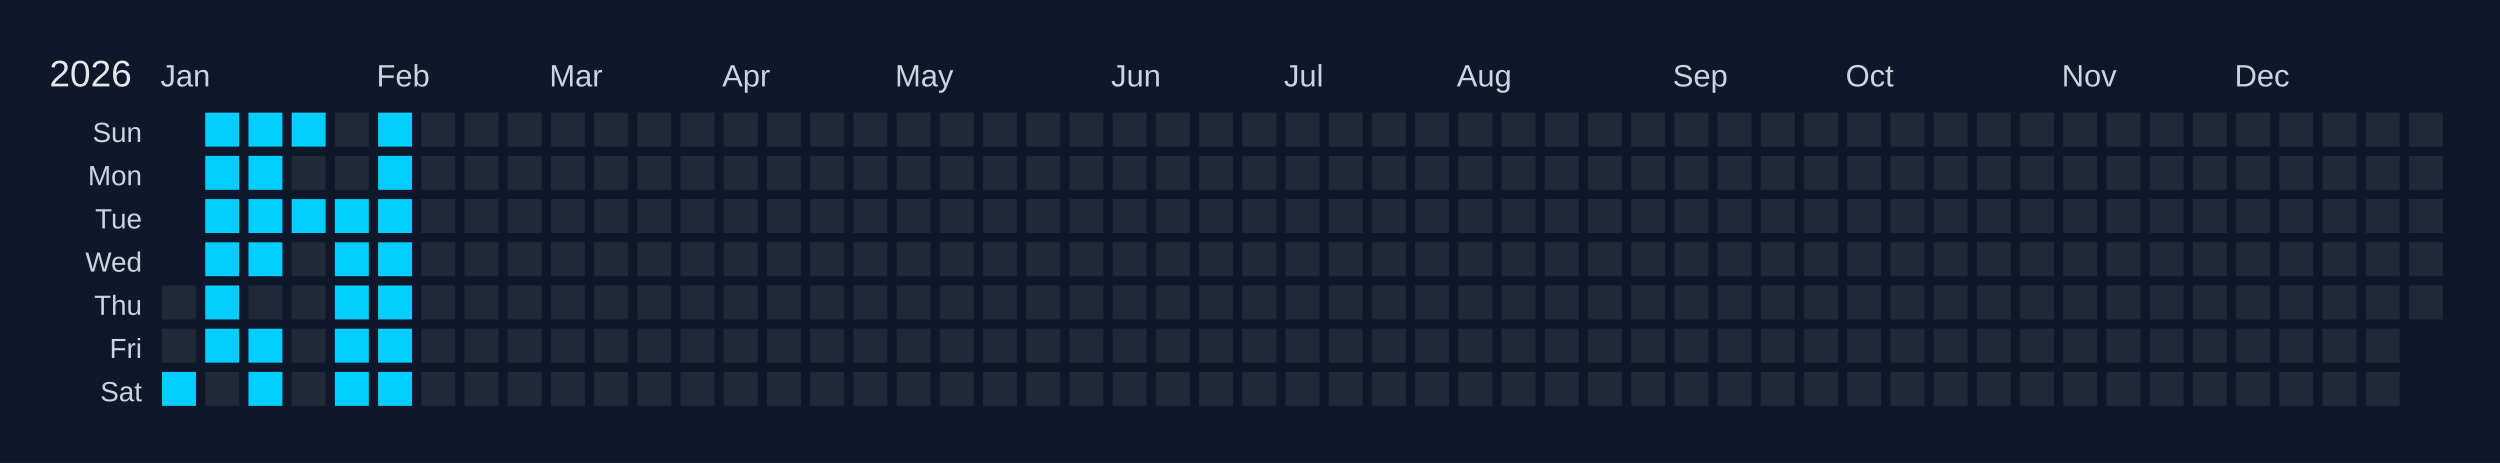
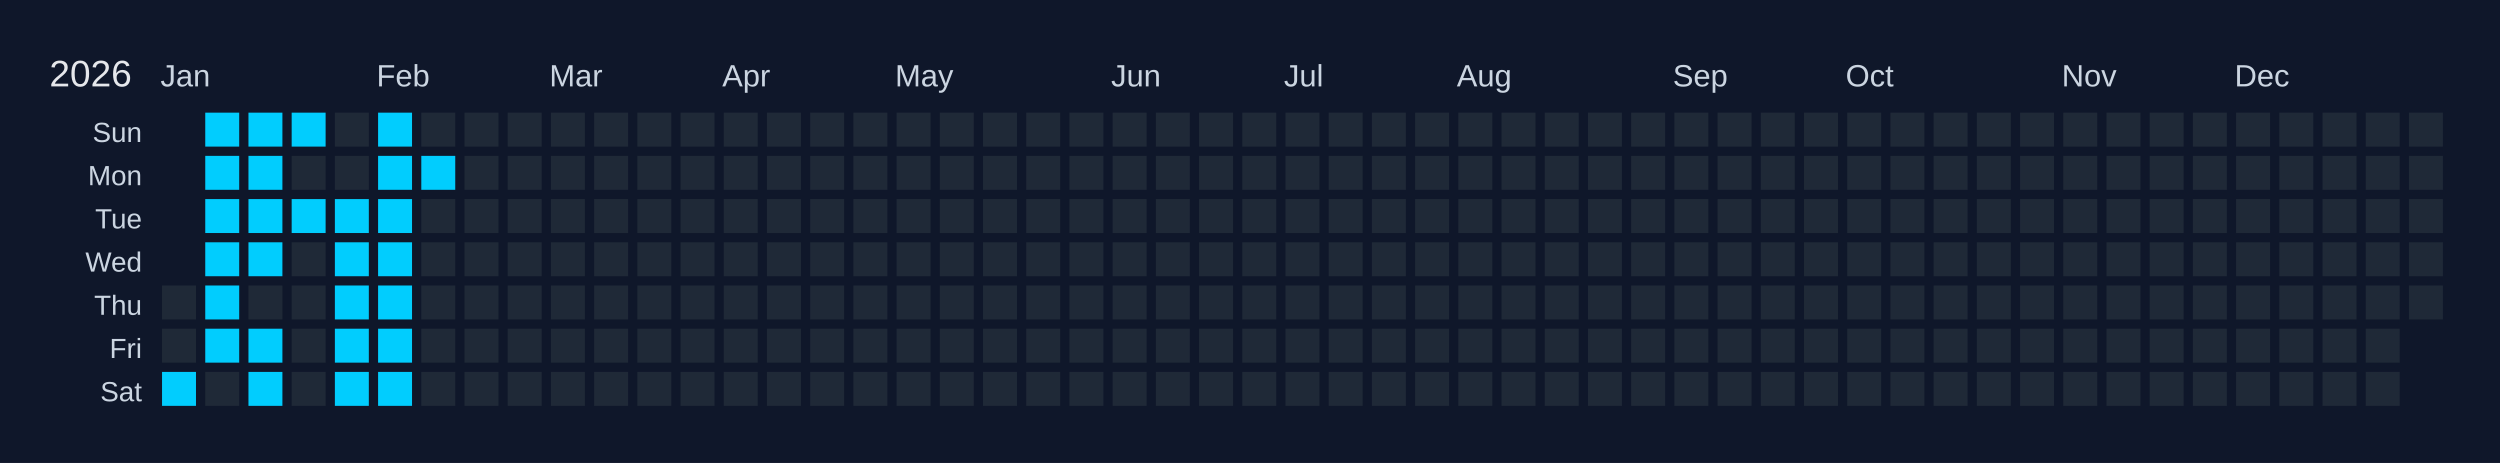
<svg xmlns="http://www.w3.org/2000/svg" width="810" height="150" viewBox="0 0 810 150">
  <rect width="810" height="150" fill="#0f172a" />
  <text x="16" y="28" font-size="12" fill="#e5e7eb" font-family="Arial, sans-serif">2026</text>
  <text x="52" y="28" font-size="10" fill="#cbd5e1" font-family="Arial, sans-serif">Jan</text>
  <text x="122" y="28" font-size="10" fill="#cbd5e1" font-family="Arial, sans-serif">Feb</text>
  <text x="178" y="28" font-size="10" fill="#cbd5e1" font-family="Arial, sans-serif">Mar</text>
  <text x="234" y="28" font-size="10" fill="#cbd5e1" font-family="Arial, sans-serif">Apr</text>
  <text x="290" y="28" font-size="10" fill="#cbd5e1" font-family="Arial, sans-serif">May</text>
  <text x="360" y="28" font-size="10" fill="#cbd5e1" font-family="Arial, sans-serif">Jun</text>
  <text x="416" y="28" font-size="10" fill="#cbd5e1" font-family="Arial, sans-serif">Jul</text>
  <text x="472" y="28" font-size="10" fill="#cbd5e1" font-family="Arial, sans-serif">Aug</text>
  <text x="542" y="28" font-size="10" fill="#cbd5e1" font-family="Arial, sans-serif">Sep</text>
  <text x="598" y="28" font-size="10" fill="#cbd5e1" font-family="Arial, sans-serif">Oct</text>
  <text x="668" y="28" font-size="10" fill="#cbd5e1" font-family="Arial, sans-serif">Nov</text>
  <text x="724" y="28" font-size="10" fill="#cbd5e1" font-family="Arial, sans-serif">Dec</text>
  <text x="46" y="46" font-size="9" fill="#cbd5e1" font-family="Arial, sans-serif" text-anchor="end">Sun</text>
  <text x="46" y="60" font-size="9" fill="#cbd5e1" font-family="Arial, sans-serif" text-anchor="end">Mon</text>
  <text x="46" y="74" font-size="9" fill="#cbd5e1" font-family="Arial, sans-serif" text-anchor="end">Tue</text>
  <text x="46" y="88" font-size="9" fill="#cbd5e1" font-family="Arial, sans-serif" text-anchor="end">Wed</text>
  <text x="46" y="102" font-size="9" fill="#cbd5e1" font-family="Arial, sans-serif" text-anchor="end">Thu</text>
  <text x="46" y="116" font-size="9" fill="#cbd5e1" font-family="Arial, sans-serif" text-anchor="end">Fri</text>
  <text x="46" y="130" font-size="9" fill="#cbd5e1" font-family="Arial, sans-serif" text-anchor="end">Sat</text>
  <g transform="translate(52,36)">
    <rect x="0" y="0" width="12" height="12" fill="#0f172a" stroke="#0f172a" stroke-width="1" />
    <rect x="0" y="14" width="12" height="12" fill="#0f172a" stroke="#0f172a" stroke-width="1" />
    <rect x="0" y="28" width="12" height="12" fill="#0f172a" stroke="#0f172a" stroke-width="1" />
    <rect x="0" y="42" width="12" height="12" fill="#0f172a" stroke="#0f172a" stroke-width="1" />
    <rect x="0" y="56" width="12" height="12" fill="#1f2937" stroke="#0f172a" stroke-width="1" data-date="2026-01-01" />
    <rect x="0" y="70" width="12" height="12" fill="#1f2937" stroke="#0f172a" stroke-width="1" data-date="2026-01-02" />
    <rect x="0" y="84" width="12" height="12" fill="#01cdfe" stroke="#0f172a" stroke-width="1" data-date="2026-01-03" />
    <rect x="14" y="0" width="12" height="12" fill="#01cdfe" stroke="#0f172a" stroke-width="1" data-date="2026-01-04" />
    <rect x="14" y="14" width="12" height="12" fill="#01cdfe" stroke="#0f172a" stroke-width="1" data-date="2026-01-05" />
    <rect x="14" y="28" width="12" height="12" fill="#01cdfe" stroke="#0f172a" stroke-width="1" data-date="2026-01-06" />
    <rect x="14" y="42" width="12" height="12" fill="#01cdfe" stroke="#0f172a" stroke-width="1" data-date="2026-01-07" />
    <rect x="14" y="56" width="12" height="12" fill="#01cdfe" stroke="#0f172a" stroke-width="1" data-date="2026-01-08" />
    <rect x="14" y="70" width="12" height="12" fill="#01cdfe" stroke="#0f172a" stroke-width="1" data-date="2026-01-09" />
    <rect x="14" y="84" width="12" height="12" fill="#1f2937" stroke="#0f172a" stroke-width="1" data-date="2026-01-10" />
    <rect x="28" y="0" width="12" height="12" fill="#01cdfe" stroke="#0f172a" stroke-width="1" data-date="2026-01-11" />
    <rect x="28" y="14" width="12" height="12" fill="#01cdfe" stroke="#0f172a" stroke-width="1" data-date="2026-01-12" />
    <rect x="28" y="28" width="12" height="12" fill="#01cdfe" stroke="#0f172a" stroke-width="1" data-date="2026-01-13" />
    <rect x="28" y="42" width="12" height="12" fill="#01cdfe" stroke="#0f172a" stroke-width="1" data-date="2026-01-14" />
    <rect x="28" y="56" width="12" height="12" fill="#1f2937" stroke="#0f172a" stroke-width="1" data-date="2026-01-15" />
    <rect x="28" y="70" width="12" height="12" fill="#01cdfe" stroke="#0f172a" stroke-width="1" data-date="2026-01-16" />
    <rect x="28" y="84" width="12" height="12" fill="#01cdfe" stroke="#0f172a" stroke-width="1" data-date="2026-01-17" />
    <rect x="42" y="0" width="12" height="12" fill="#01cdfe" stroke="#0f172a" stroke-width="1" data-date="2026-01-18" />
    <rect x="42" y="14" width="12" height="12" fill="#1f2937" stroke="#0f172a" stroke-width="1" data-date="2026-01-19" />
    <rect x="42" y="28" width="12" height="12" fill="#01cdfe" stroke="#0f172a" stroke-width="1" data-date="2026-01-20" />
    <rect x="42" y="42" width="12" height="12" fill="#1f2937" stroke="#0f172a" stroke-width="1" data-date="2026-01-21" />
    <rect x="42" y="56" width="12" height="12" fill="#1f2937" stroke="#0f172a" stroke-width="1" data-date="2026-01-22" />
    <rect x="42" y="70" width="12" height="12" fill="#1f2937" stroke="#0f172a" stroke-width="1" data-date="2026-01-23" />
    <rect x="42" y="84" width="12" height="12" fill="#1f2937" stroke="#0f172a" stroke-width="1" data-date="2026-01-24" />
    <rect x="56" y="0" width="12" height="12" fill="#1f2937" stroke="#0f172a" stroke-width="1" data-date="2026-01-25" />
    <rect x="56" y="14" width="12" height="12" fill="#1f2937" stroke="#0f172a" stroke-width="1" data-date="2026-01-26" />
    <rect x="56" y="28" width="12" height="12" fill="#01cdfe" stroke="#0f172a" stroke-width="1" data-date="2026-01-27" />
    <rect x="56" y="42" width="12" height="12" fill="#01cdfe" stroke="#0f172a" stroke-width="1" data-date="2026-01-28" />
    <rect x="56" y="56" width="12" height="12" fill="#01cdfe" stroke="#0f172a" stroke-width="1" data-date="2026-01-29" />
    <rect x="56" y="70" width="12" height="12" fill="#01cdfe" stroke="#0f172a" stroke-width="1" data-date="2026-01-30" />
    <rect x="56" y="84" width="12" height="12" fill="#01cdfe" stroke="#0f172a" stroke-width="1" data-date="2026-01-31" />
    <rect x="70" y="0" width="12" height="12" fill="#01cdfe" stroke="#0f172a" stroke-width="1" data-date="2026-02-01" />
    <rect x="70" y="14" width="12" height="12" fill="#01cdfe" stroke="#0f172a" stroke-width="1" data-date="2026-02-02" />
    <rect x="70" y="28" width="12" height="12" fill="#01cdfe" stroke="#0f172a" stroke-width="1" data-date="2026-02-03" />
    <rect x="70" y="42" width="12" height="12" fill="#01cdfe" stroke="#0f172a" stroke-width="1" data-date="2026-02-04" />
    <rect x="70" y="56" width="12" height="12" fill="#01cdfe" stroke="#0f172a" stroke-width="1" data-date="2026-02-05" />
    <rect x="70" y="70" width="12" height="12" fill="#01cdfe" stroke="#0f172a" stroke-width="1" data-date="2026-02-06" />
    <rect x="70" y="84" width="12" height="12" fill="#01cdfe" stroke="#0f172a" stroke-width="1" data-date="2026-02-07" />
    <rect x="84" y="0" width="12" height="12" fill="#1f2937" stroke="#0f172a" stroke-width="1" data-date="2026-02-08" />
-     <rect x="84" y="14" width="12" height="12" fill="#1f2937" stroke="#0f172a" stroke-width="1" data-date="2026-02-09" />
+     <rect x="84" y="14" width="12" height="12" fill="#01cdfe" stroke="#0f172a" stroke-width="1" data-date="2026-02-09" />
    <rect x="84" y="28" width="12" height="12" fill="#1f2937" stroke="#0f172a" stroke-width="1" data-date="2026-02-10" />
    <rect x="84" y="42" width="12" height="12" fill="#1f2937" stroke="#0f172a" stroke-width="1" data-date="2026-02-11" />
    <rect x="84" y="56" width="12" height="12" fill="#1f2937" stroke="#0f172a" stroke-width="1" data-date="2026-02-12" />
    <rect x="84" y="70" width="12" height="12" fill="#1f2937" stroke="#0f172a" stroke-width="1" data-date="2026-02-13" />
    <rect x="84" y="84" width="12" height="12" fill="#1f2937" stroke="#0f172a" stroke-width="1" data-date="2026-02-14" />
    <rect x="98" y="0" width="12" height="12" fill="#1f2937" stroke="#0f172a" stroke-width="1" data-date="2026-02-15" />
    <rect x="98" y="14" width="12" height="12" fill="#1f2937" stroke="#0f172a" stroke-width="1" data-date="2026-02-16" />
    <rect x="98" y="28" width="12" height="12" fill="#1f2937" stroke="#0f172a" stroke-width="1" data-date="2026-02-17" />
    <rect x="98" y="42" width="12" height="12" fill="#1f2937" stroke="#0f172a" stroke-width="1" data-date="2026-02-18" />
    <rect x="98" y="56" width="12" height="12" fill="#1f2937" stroke="#0f172a" stroke-width="1" data-date="2026-02-19" />
    <rect x="98" y="70" width="12" height="12" fill="#1f2937" stroke="#0f172a" stroke-width="1" data-date="2026-02-20" />
    <rect x="98" y="84" width="12" height="12" fill="#1f2937" stroke="#0f172a" stroke-width="1" data-date="2026-02-21" />
    <rect x="112" y="0" width="12" height="12" fill="#1f2937" stroke="#0f172a" stroke-width="1" data-date="2026-02-22" />
    <rect x="112" y="14" width="12" height="12" fill="#1f2937" stroke="#0f172a" stroke-width="1" data-date="2026-02-23" />
    <rect x="112" y="28" width="12" height="12" fill="#1f2937" stroke="#0f172a" stroke-width="1" data-date="2026-02-24" />
    <rect x="112" y="42" width="12" height="12" fill="#1f2937" stroke="#0f172a" stroke-width="1" data-date="2026-02-25" />
    <rect x="112" y="56" width="12" height="12" fill="#1f2937" stroke="#0f172a" stroke-width="1" data-date="2026-02-26" />
    <rect x="112" y="70" width="12" height="12" fill="#1f2937" stroke="#0f172a" stroke-width="1" data-date="2026-02-27" />
    <rect x="112" y="84" width="12" height="12" fill="#1f2937" stroke="#0f172a" stroke-width="1" data-date="2026-02-28" />
    <rect x="126" y="0" width="12" height="12" fill="#1f2937" stroke="#0f172a" stroke-width="1" data-date="2026-03-01" />
    <rect x="126" y="14" width="12" height="12" fill="#1f2937" stroke="#0f172a" stroke-width="1" data-date="2026-03-02" />
    <rect x="126" y="28" width="12" height="12" fill="#1f2937" stroke="#0f172a" stroke-width="1" data-date="2026-03-03" />
    <rect x="126" y="42" width="12" height="12" fill="#1f2937" stroke="#0f172a" stroke-width="1" data-date="2026-03-04" />
    <rect x="126" y="56" width="12" height="12" fill="#1f2937" stroke="#0f172a" stroke-width="1" data-date="2026-03-05" />
    <rect x="126" y="70" width="12" height="12" fill="#1f2937" stroke="#0f172a" stroke-width="1" data-date="2026-03-06" />
    <rect x="126" y="84" width="12" height="12" fill="#1f2937" stroke="#0f172a" stroke-width="1" data-date="2026-03-07" />
    <rect x="140" y="0" width="12" height="12" fill="#1f2937" stroke="#0f172a" stroke-width="1" data-date="2026-03-08" />
    <rect x="140" y="14" width="12" height="12" fill="#1f2937" stroke="#0f172a" stroke-width="1" data-date="2026-03-09" />
    <rect x="140" y="28" width="12" height="12" fill="#1f2937" stroke="#0f172a" stroke-width="1" data-date="2026-03-10" />
    <rect x="140" y="42" width="12" height="12" fill="#1f2937" stroke="#0f172a" stroke-width="1" data-date="2026-03-11" />
    <rect x="140" y="56" width="12" height="12" fill="#1f2937" stroke="#0f172a" stroke-width="1" data-date="2026-03-12" />
    <rect x="140" y="70" width="12" height="12" fill="#1f2937" stroke="#0f172a" stroke-width="1" data-date="2026-03-13" />
    <rect x="140" y="84" width="12" height="12" fill="#1f2937" stroke="#0f172a" stroke-width="1" data-date="2026-03-14" />
    <rect x="154" y="0" width="12" height="12" fill="#1f2937" stroke="#0f172a" stroke-width="1" data-date="2026-03-15" />
    <rect x="154" y="14" width="12" height="12" fill="#1f2937" stroke="#0f172a" stroke-width="1" data-date="2026-03-16" />
    <rect x="154" y="28" width="12" height="12" fill="#1f2937" stroke="#0f172a" stroke-width="1" data-date="2026-03-17" />
    <rect x="154" y="42" width="12" height="12" fill="#1f2937" stroke="#0f172a" stroke-width="1" data-date="2026-03-18" />
    <rect x="154" y="56" width="12" height="12" fill="#1f2937" stroke="#0f172a" stroke-width="1" data-date="2026-03-19" />
    <rect x="154" y="70" width="12" height="12" fill="#1f2937" stroke="#0f172a" stroke-width="1" data-date="2026-03-20" />
    <rect x="154" y="84" width="12" height="12" fill="#1f2937" stroke="#0f172a" stroke-width="1" data-date="2026-03-21" />
    <rect x="168" y="0" width="12" height="12" fill="#1f2937" stroke="#0f172a" stroke-width="1" data-date="2026-03-22" />
    <rect x="168" y="14" width="12" height="12" fill="#1f2937" stroke="#0f172a" stroke-width="1" data-date="2026-03-23" />
    <rect x="168" y="28" width="12" height="12" fill="#1f2937" stroke="#0f172a" stroke-width="1" data-date="2026-03-24" />
    <rect x="168" y="42" width="12" height="12" fill="#1f2937" stroke="#0f172a" stroke-width="1" data-date="2026-03-25" />
    <rect x="168" y="56" width="12" height="12" fill="#1f2937" stroke="#0f172a" stroke-width="1" data-date="2026-03-26" />
    <rect x="168" y="70" width="12" height="12" fill="#1f2937" stroke="#0f172a" stroke-width="1" data-date="2026-03-27" />
    <rect x="168" y="84" width="12" height="12" fill="#1f2937" stroke="#0f172a" stroke-width="1" data-date="2026-03-28" />
    <rect x="182" y="0" width="12" height="12" fill="#1f2937" stroke="#0f172a" stroke-width="1" data-date="2026-03-29" />
    <rect x="182" y="14" width="12" height="12" fill="#1f2937" stroke="#0f172a" stroke-width="1" data-date="2026-03-30" />
    <rect x="182" y="28" width="12" height="12" fill="#1f2937" stroke="#0f172a" stroke-width="1" data-date="2026-03-31" />
    <rect x="182" y="42" width="12" height="12" fill="#1f2937" stroke="#0f172a" stroke-width="1" data-date="2026-04-01" />
    <rect x="182" y="56" width="12" height="12" fill="#1f2937" stroke="#0f172a" stroke-width="1" data-date="2026-04-02" />
    <rect x="182" y="70" width="12" height="12" fill="#1f2937" stroke="#0f172a" stroke-width="1" data-date="2026-04-03" />
    <rect x="182" y="84" width="12" height="12" fill="#1f2937" stroke="#0f172a" stroke-width="1" data-date="2026-04-04" />
    <rect x="196" y="0" width="12" height="12" fill="#1f2937" stroke="#0f172a" stroke-width="1" data-date="2026-04-05" />
    <rect x="196" y="14" width="12" height="12" fill="#1f2937" stroke="#0f172a" stroke-width="1" data-date="2026-04-06" />
    <rect x="196" y="28" width="12" height="12" fill="#1f2937" stroke="#0f172a" stroke-width="1" data-date="2026-04-07" />
    <rect x="196" y="42" width="12" height="12" fill="#1f2937" stroke="#0f172a" stroke-width="1" data-date="2026-04-08" />
    <rect x="196" y="56" width="12" height="12" fill="#1f2937" stroke="#0f172a" stroke-width="1" data-date="2026-04-09" />
    <rect x="196" y="70" width="12" height="12" fill="#1f2937" stroke="#0f172a" stroke-width="1" data-date="2026-04-10" />
    <rect x="196" y="84" width="12" height="12" fill="#1f2937" stroke="#0f172a" stroke-width="1" data-date="2026-04-11" />
    <rect x="210" y="0" width="12" height="12" fill="#1f2937" stroke="#0f172a" stroke-width="1" data-date="2026-04-12" />
    <rect x="210" y="14" width="12" height="12" fill="#1f2937" stroke="#0f172a" stroke-width="1" data-date="2026-04-13" />
    <rect x="210" y="28" width="12" height="12" fill="#1f2937" stroke="#0f172a" stroke-width="1" data-date="2026-04-14" />
    <rect x="210" y="42" width="12" height="12" fill="#1f2937" stroke="#0f172a" stroke-width="1" data-date="2026-04-15" />
    <rect x="210" y="56" width="12" height="12" fill="#1f2937" stroke="#0f172a" stroke-width="1" data-date="2026-04-16" />
    <rect x="210" y="70" width="12" height="12" fill="#1f2937" stroke="#0f172a" stroke-width="1" data-date="2026-04-17" />
    <rect x="210" y="84" width="12" height="12" fill="#1f2937" stroke="#0f172a" stroke-width="1" data-date="2026-04-18" />
    <rect x="224" y="0" width="12" height="12" fill="#1f2937" stroke="#0f172a" stroke-width="1" data-date="2026-04-19" />
    <rect x="224" y="14" width="12" height="12" fill="#1f2937" stroke="#0f172a" stroke-width="1" data-date="2026-04-20" />
    <rect x="224" y="28" width="12" height="12" fill="#1f2937" stroke="#0f172a" stroke-width="1" data-date="2026-04-21" />
    <rect x="224" y="42" width="12" height="12" fill="#1f2937" stroke="#0f172a" stroke-width="1" data-date="2026-04-22" />
    <rect x="224" y="56" width="12" height="12" fill="#1f2937" stroke="#0f172a" stroke-width="1" data-date="2026-04-23" />
    <rect x="224" y="70" width="12" height="12" fill="#1f2937" stroke="#0f172a" stroke-width="1" data-date="2026-04-24" />
    <rect x="224" y="84" width="12" height="12" fill="#1f2937" stroke="#0f172a" stroke-width="1" data-date="2026-04-25" />
    <rect x="238" y="0" width="12" height="12" fill="#1f2937" stroke="#0f172a" stroke-width="1" data-date="2026-04-26" />
    <rect x="238" y="14" width="12" height="12" fill="#1f2937" stroke="#0f172a" stroke-width="1" data-date="2026-04-27" />
    <rect x="238" y="28" width="12" height="12" fill="#1f2937" stroke="#0f172a" stroke-width="1" data-date="2026-04-28" />
    <rect x="238" y="42" width="12" height="12" fill="#1f2937" stroke="#0f172a" stroke-width="1" data-date="2026-04-29" />
    <rect x="238" y="56" width="12" height="12" fill="#1f2937" stroke="#0f172a" stroke-width="1" data-date="2026-04-30" />
    <rect x="238" y="70" width="12" height="12" fill="#1f2937" stroke="#0f172a" stroke-width="1" data-date="2026-05-01" />
    <rect x="238" y="84" width="12" height="12" fill="#1f2937" stroke="#0f172a" stroke-width="1" data-date="2026-05-02" />
    <rect x="252" y="0" width="12" height="12" fill="#1f2937" stroke="#0f172a" stroke-width="1" data-date="2026-05-03" />
    <rect x="252" y="14" width="12" height="12" fill="#1f2937" stroke="#0f172a" stroke-width="1" data-date="2026-05-04" />
    <rect x="252" y="28" width="12" height="12" fill="#1f2937" stroke="#0f172a" stroke-width="1" data-date="2026-05-05" />
    <rect x="252" y="42" width="12" height="12" fill="#1f2937" stroke="#0f172a" stroke-width="1" data-date="2026-05-06" />
    <rect x="252" y="56" width="12" height="12" fill="#1f2937" stroke="#0f172a" stroke-width="1" data-date="2026-05-07" />
    <rect x="252" y="70" width="12" height="12" fill="#1f2937" stroke="#0f172a" stroke-width="1" data-date="2026-05-08" />
    <rect x="252" y="84" width="12" height="12" fill="#1f2937" stroke="#0f172a" stroke-width="1" data-date="2026-05-09" />
    <rect x="266" y="0" width="12" height="12" fill="#1f2937" stroke="#0f172a" stroke-width="1" data-date="2026-05-10" />
    <rect x="266" y="14" width="12" height="12" fill="#1f2937" stroke="#0f172a" stroke-width="1" data-date="2026-05-11" />
    <rect x="266" y="28" width="12" height="12" fill="#1f2937" stroke="#0f172a" stroke-width="1" data-date="2026-05-12" />
    <rect x="266" y="42" width="12" height="12" fill="#1f2937" stroke="#0f172a" stroke-width="1" data-date="2026-05-13" />
    <rect x="266" y="56" width="12" height="12" fill="#1f2937" stroke="#0f172a" stroke-width="1" data-date="2026-05-14" />
    <rect x="266" y="70" width="12" height="12" fill="#1f2937" stroke="#0f172a" stroke-width="1" data-date="2026-05-15" />
    <rect x="266" y="84" width="12" height="12" fill="#1f2937" stroke="#0f172a" stroke-width="1" data-date="2026-05-16" />
    <rect x="280" y="0" width="12" height="12" fill="#1f2937" stroke="#0f172a" stroke-width="1" data-date="2026-05-17" />
    <rect x="280" y="14" width="12" height="12" fill="#1f2937" stroke="#0f172a" stroke-width="1" data-date="2026-05-18" />
    <rect x="280" y="28" width="12" height="12" fill="#1f2937" stroke="#0f172a" stroke-width="1" data-date="2026-05-19" />
    <rect x="280" y="42" width="12" height="12" fill="#1f2937" stroke="#0f172a" stroke-width="1" data-date="2026-05-20" />
    <rect x="280" y="56" width="12" height="12" fill="#1f2937" stroke="#0f172a" stroke-width="1" data-date="2026-05-21" />
    <rect x="280" y="70" width="12" height="12" fill="#1f2937" stroke="#0f172a" stroke-width="1" data-date="2026-05-22" />
    <rect x="280" y="84" width="12" height="12" fill="#1f2937" stroke="#0f172a" stroke-width="1" data-date="2026-05-23" />
    <rect x="294" y="0" width="12" height="12" fill="#1f2937" stroke="#0f172a" stroke-width="1" data-date="2026-05-24" />
    <rect x="294" y="14" width="12" height="12" fill="#1f2937" stroke="#0f172a" stroke-width="1" data-date="2026-05-25" />
    <rect x="294" y="28" width="12" height="12" fill="#1f2937" stroke="#0f172a" stroke-width="1" data-date="2026-05-26" />
    <rect x="294" y="42" width="12" height="12" fill="#1f2937" stroke="#0f172a" stroke-width="1" data-date="2026-05-27" />
    <rect x="294" y="56" width="12" height="12" fill="#1f2937" stroke="#0f172a" stroke-width="1" data-date="2026-05-28" />
    <rect x="294" y="70" width="12" height="12" fill="#1f2937" stroke="#0f172a" stroke-width="1" data-date="2026-05-29" />
    <rect x="294" y="84" width="12" height="12" fill="#1f2937" stroke="#0f172a" stroke-width="1" data-date="2026-05-30" />
    <rect x="308" y="0" width="12" height="12" fill="#1f2937" stroke="#0f172a" stroke-width="1" data-date="2026-05-31" />
    <rect x="308" y="14" width="12" height="12" fill="#1f2937" stroke="#0f172a" stroke-width="1" data-date="2026-06-01" />
    <rect x="308" y="28" width="12" height="12" fill="#1f2937" stroke="#0f172a" stroke-width="1" data-date="2026-06-02" />
    <rect x="308" y="42" width="12" height="12" fill="#1f2937" stroke="#0f172a" stroke-width="1" data-date="2026-06-03" />
    <rect x="308" y="56" width="12" height="12" fill="#1f2937" stroke="#0f172a" stroke-width="1" data-date="2026-06-04" />
    <rect x="308" y="70" width="12" height="12" fill="#1f2937" stroke="#0f172a" stroke-width="1" data-date="2026-06-05" />
    <rect x="308" y="84" width="12" height="12" fill="#1f2937" stroke="#0f172a" stroke-width="1" data-date="2026-06-06" />
    <rect x="322" y="0" width="12" height="12" fill="#1f2937" stroke="#0f172a" stroke-width="1" data-date="2026-06-07" />
    <rect x="322" y="14" width="12" height="12" fill="#1f2937" stroke="#0f172a" stroke-width="1" data-date="2026-06-08" />
    <rect x="322" y="28" width="12" height="12" fill="#1f2937" stroke="#0f172a" stroke-width="1" data-date="2026-06-09" />
    <rect x="322" y="42" width="12" height="12" fill="#1f2937" stroke="#0f172a" stroke-width="1" data-date="2026-06-10" />
    <rect x="322" y="56" width="12" height="12" fill="#1f2937" stroke="#0f172a" stroke-width="1" data-date="2026-06-11" />
    <rect x="322" y="70" width="12" height="12" fill="#1f2937" stroke="#0f172a" stroke-width="1" data-date="2026-06-12" />
    <rect x="322" y="84" width="12" height="12" fill="#1f2937" stroke="#0f172a" stroke-width="1" data-date="2026-06-13" />
    <rect x="336" y="0" width="12" height="12" fill="#1f2937" stroke="#0f172a" stroke-width="1" data-date="2026-06-14" />
    <rect x="336" y="14" width="12" height="12" fill="#1f2937" stroke="#0f172a" stroke-width="1" data-date="2026-06-15" />
    <rect x="336" y="28" width="12" height="12" fill="#1f2937" stroke="#0f172a" stroke-width="1" data-date="2026-06-16" />
    <rect x="336" y="42" width="12" height="12" fill="#1f2937" stroke="#0f172a" stroke-width="1" data-date="2026-06-17" />
    <rect x="336" y="56" width="12" height="12" fill="#1f2937" stroke="#0f172a" stroke-width="1" data-date="2026-06-18" />
    <rect x="336" y="70" width="12" height="12" fill="#1f2937" stroke="#0f172a" stroke-width="1" data-date="2026-06-19" />
    <rect x="336" y="84" width="12" height="12" fill="#1f2937" stroke="#0f172a" stroke-width="1" data-date="2026-06-20" />
    <rect x="350" y="0" width="12" height="12" fill="#1f2937" stroke="#0f172a" stroke-width="1" data-date="2026-06-21" />
    <rect x="350" y="14" width="12" height="12" fill="#1f2937" stroke="#0f172a" stroke-width="1" data-date="2026-06-22" />
    <rect x="350" y="28" width="12" height="12" fill="#1f2937" stroke="#0f172a" stroke-width="1" data-date="2026-06-23" />
    <rect x="350" y="42" width="12" height="12" fill="#1f2937" stroke="#0f172a" stroke-width="1" data-date="2026-06-24" />
    <rect x="350" y="56" width="12" height="12" fill="#1f2937" stroke="#0f172a" stroke-width="1" data-date="2026-06-25" />
    <rect x="350" y="70" width="12" height="12" fill="#1f2937" stroke="#0f172a" stroke-width="1" data-date="2026-06-26" />
    <rect x="350" y="84" width="12" height="12" fill="#1f2937" stroke="#0f172a" stroke-width="1" data-date="2026-06-27" />
    <rect x="364" y="0" width="12" height="12" fill="#1f2937" stroke="#0f172a" stroke-width="1" data-date="2026-06-28" />
    <rect x="364" y="14" width="12" height="12" fill="#1f2937" stroke="#0f172a" stroke-width="1" data-date="2026-06-29" />
    <rect x="364" y="28" width="12" height="12" fill="#1f2937" stroke="#0f172a" stroke-width="1" data-date="2026-06-30" />
    <rect x="364" y="42" width="12" height="12" fill="#1f2937" stroke="#0f172a" stroke-width="1" data-date="2026-07-01" />
    <rect x="364" y="56" width="12" height="12" fill="#1f2937" stroke="#0f172a" stroke-width="1" data-date="2026-07-02" />
    <rect x="364" y="70" width="12" height="12" fill="#1f2937" stroke="#0f172a" stroke-width="1" data-date="2026-07-03" />
    <rect x="364" y="84" width="12" height="12" fill="#1f2937" stroke="#0f172a" stroke-width="1" data-date="2026-07-04" />
    <rect x="378" y="0" width="12" height="12" fill="#1f2937" stroke="#0f172a" stroke-width="1" data-date="2026-07-05" />
    <rect x="378" y="14" width="12" height="12" fill="#1f2937" stroke="#0f172a" stroke-width="1" data-date="2026-07-06" />
    <rect x="378" y="28" width="12" height="12" fill="#1f2937" stroke="#0f172a" stroke-width="1" data-date="2026-07-07" />
    <rect x="378" y="42" width="12" height="12" fill="#1f2937" stroke="#0f172a" stroke-width="1" data-date="2026-07-08" />
    <rect x="378" y="56" width="12" height="12" fill="#1f2937" stroke="#0f172a" stroke-width="1" data-date="2026-07-09" />
    <rect x="378" y="70" width="12" height="12" fill="#1f2937" stroke="#0f172a" stroke-width="1" data-date="2026-07-10" />
    <rect x="378" y="84" width="12" height="12" fill="#1f2937" stroke="#0f172a" stroke-width="1" data-date="2026-07-11" />
    <rect x="392" y="0" width="12" height="12" fill="#1f2937" stroke="#0f172a" stroke-width="1" data-date="2026-07-12" />
    <rect x="392" y="14" width="12" height="12" fill="#1f2937" stroke="#0f172a" stroke-width="1" data-date="2026-07-13" />
    <rect x="392" y="28" width="12" height="12" fill="#1f2937" stroke="#0f172a" stroke-width="1" data-date="2026-07-14" />
    <rect x="392" y="42" width="12" height="12" fill="#1f2937" stroke="#0f172a" stroke-width="1" data-date="2026-07-15" />
    <rect x="392" y="56" width="12" height="12" fill="#1f2937" stroke="#0f172a" stroke-width="1" data-date="2026-07-16" />
    <rect x="392" y="70" width="12" height="12" fill="#1f2937" stroke="#0f172a" stroke-width="1" data-date="2026-07-17" />
    <rect x="392" y="84" width="12" height="12" fill="#1f2937" stroke="#0f172a" stroke-width="1" data-date="2026-07-18" />
    <rect x="406" y="0" width="12" height="12" fill="#1f2937" stroke="#0f172a" stroke-width="1" data-date="2026-07-19" />
    <rect x="406" y="14" width="12" height="12" fill="#1f2937" stroke="#0f172a" stroke-width="1" data-date="2026-07-20" />
    <rect x="406" y="28" width="12" height="12" fill="#1f2937" stroke="#0f172a" stroke-width="1" data-date="2026-07-21" />
    <rect x="406" y="42" width="12" height="12" fill="#1f2937" stroke="#0f172a" stroke-width="1" data-date="2026-07-22" />
    <rect x="406" y="56" width="12" height="12" fill="#1f2937" stroke="#0f172a" stroke-width="1" data-date="2026-07-23" />
    <rect x="406" y="70" width="12" height="12" fill="#1f2937" stroke="#0f172a" stroke-width="1" data-date="2026-07-24" />
    <rect x="406" y="84" width="12" height="12" fill="#1f2937" stroke="#0f172a" stroke-width="1" data-date="2026-07-25" />
    <rect x="420" y="0" width="12" height="12" fill="#1f2937" stroke="#0f172a" stroke-width="1" data-date="2026-07-26" />
    <rect x="420" y="14" width="12" height="12" fill="#1f2937" stroke="#0f172a" stroke-width="1" data-date="2026-07-27" />
    <rect x="420" y="28" width="12" height="12" fill="#1f2937" stroke="#0f172a" stroke-width="1" data-date="2026-07-28" />
    <rect x="420" y="42" width="12" height="12" fill="#1f2937" stroke="#0f172a" stroke-width="1" data-date="2026-07-29" />
    <rect x="420" y="56" width="12" height="12" fill="#1f2937" stroke="#0f172a" stroke-width="1" data-date="2026-07-30" />
    <rect x="420" y="70" width="12" height="12" fill="#1f2937" stroke="#0f172a" stroke-width="1" data-date="2026-07-31" />
    <rect x="420" y="84" width="12" height="12" fill="#1f2937" stroke="#0f172a" stroke-width="1" data-date="2026-08-01" />
    <rect x="434" y="0" width="12" height="12" fill="#1f2937" stroke="#0f172a" stroke-width="1" data-date="2026-08-02" />
    <rect x="434" y="14" width="12" height="12" fill="#1f2937" stroke="#0f172a" stroke-width="1" data-date="2026-08-03" />
    <rect x="434" y="28" width="12" height="12" fill="#1f2937" stroke="#0f172a" stroke-width="1" data-date="2026-08-04" />
    <rect x="434" y="42" width="12" height="12" fill="#1f2937" stroke="#0f172a" stroke-width="1" data-date="2026-08-05" />
    <rect x="434" y="56" width="12" height="12" fill="#1f2937" stroke="#0f172a" stroke-width="1" data-date="2026-08-06" />
    <rect x="434" y="70" width="12" height="12" fill="#1f2937" stroke="#0f172a" stroke-width="1" data-date="2026-08-07" />
    <rect x="434" y="84" width="12" height="12" fill="#1f2937" stroke="#0f172a" stroke-width="1" data-date="2026-08-08" />
    <rect x="448" y="0" width="12" height="12" fill="#1f2937" stroke="#0f172a" stroke-width="1" data-date="2026-08-09" />
    <rect x="448" y="14" width="12" height="12" fill="#1f2937" stroke="#0f172a" stroke-width="1" data-date="2026-08-10" />
    <rect x="448" y="28" width="12" height="12" fill="#1f2937" stroke="#0f172a" stroke-width="1" data-date="2026-08-11" />
    <rect x="448" y="42" width="12" height="12" fill="#1f2937" stroke="#0f172a" stroke-width="1" data-date="2026-08-12" />
    <rect x="448" y="56" width="12" height="12" fill="#1f2937" stroke="#0f172a" stroke-width="1" data-date="2026-08-13" />
    <rect x="448" y="70" width="12" height="12" fill="#1f2937" stroke="#0f172a" stroke-width="1" data-date="2026-08-14" />
    <rect x="448" y="84" width="12" height="12" fill="#1f2937" stroke="#0f172a" stroke-width="1" data-date="2026-08-15" />
    <rect x="462" y="0" width="12" height="12" fill="#1f2937" stroke="#0f172a" stroke-width="1" data-date="2026-08-16" />
    <rect x="462" y="14" width="12" height="12" fill="#1f2937" stroke="#0f172a" stroke-width="1" data-date="2026-08-17" />
    <rect x="462" y="28" width="12" height="12" fill="#1f2937" stroke="#0f172a" stroke-width="1" data-date="2026-08-18" />
    <rect x="462" y="42" width="12" height="12" fill="#1f2937" stroke="#0f172a" stroke-width="1" data-date="2026-08-19" />
    <rect x="462" y="56" width="12" height="12" fill="#1f2937" stroke="#0f172a" stroke-width="1" data-date="2026-08-20" />
    <rect x="462" y="70" width="12" height="12" fill="#1f2937" stroke="#0f172a" stroke-width="1" data-date="2026-08-21" />
    <rect x="462" y="84" width="12" height="12" fill="#1f2937" stroke="#0f172a" stroke-width="1" data-date="2026-08-22" />
    <rect x="476" y="0" width="12" height="12" fill="#1f2937" stroke="#0f172a" stroke-width="1" data-date="2026-08-23" />
    <rect x="476" y="14" width="12" height="12" fill="#1f2937" stroke="#0f172a" stroke-width="1" data-date="2026-08-24" />
    <rect x="476" y="28" width="12" height="12" fill="#1f2937" stroke="#0f172a" stroke-width="1" data-date="2026-08-25" />
    <rect x="476" y="42" width="12" height="12" fill="#1f2937" stroke="#0f172a" stroke-width="1" data-date="2026-08-26" />
    <rect x="476" y="56" width="12" height="12" fill="#1f2937" stroke="#0f172a" stroke-width="1" data-date="2026-08-27" />
    <rect x="476" y="70" width="12" height="12" fill="#1f2937" stroke="#0f172a" stroke-width="1" data-date="2026-08-28" />
    <rect x="476" y="84" width="12" height="12" fill="#1f2937" stroke="#0f172a" stroke-width="1" data-date="2026-08-29" />
    <rect x="490" y="0" width="12" height="12" fill="#1f2937" stroke="#0f172a" stroke-width="1" data-date="2026-08-30" />
    <rect x="490" y="14" width="12" height="12" fill="#1f2937" stroke="#0f172a" stroke-width="1" data-date="2026-08-31" />
    <rect x="490" y="28" width="12" height="12" fill="#1f2937" stroke="#0f172a" stroke-width="1" data-date="2026-09-01" />
    <rect x="490" y="42" width="12" height="12" fill="#1f2937" stroke="#0f172a" stroke-width="1" data-date="2026-09-02" />
    <rect x="490" y="56" width="12" height="12" fill="#1f2937" stroke="#0f172a" stroke-width="1" data-date="2026-09-03" />
    <rect x="490" y="70" width="12" height="12" fill="#1f2937" stroke="#0f172a" stroke-width="1" data-date="2026-09-04" />
    <rect x="490" y="84" width="12" height="12" fill="#1f2937" stroke="#0f172a" stroke-width="1" data-date="2026-09-05" />
    <rect x="504" y="0" width="12" height="12" fill="#1f2937" stroke="#0f172a" stroke-width="1" data-date="2026-09-06" />
    <rect x="504" y="14" width="12" height="12" fill="#1f2937" stroke="#0f172a" stroke-width="1" data-date="2026-09-07" />
    <rect x="504" y="28" width="12" height="12" fill="#1f2937" stroke="#0f172a" stroke-width="1" data-date="2026-09-08" />
    <rect x="504" y="42" width="12" height="12" fill="#1f2937" stroke="#0f172a" stroke-width="1" data-date="2026-09-09" />
    <rect x="504" y="56" width="12" height="12" fill="#1f2937" stroke="#0f172a" stroke-width="1" data-date="2026-09-10" />
    <rect x="504" y="70" width="12" height="12" fill="#1f2937" stroke="#0f172a" stroke-width="1" data-date="2026-09-11" />
    <rect x="504" y="84" width="12" height="12" fill="#1f2937" stroke="#0f172a" stroke-width="1" data-date="2026-09-12" />
    <rect x="518" y="0" width="12" height="12" fill="#1f2937" stroke="#0f172a" stroke-width="1" data-date="2026-09-13" />
    <rect x="518" y="14" width="12" height="12" fill="#1f2937" stroke="#0f172a" stroke-width="1" data-date="2026-09-14" />
    <rect x="518" y="28" width="12" height="12" fill="#1f2937" stroke="#0f172a" stroke-width="1" data-date="2026-09-15" />
    <rect x="518" y="42" width="12" height="12" fill="#1f2937" stroke="#0f172a" stroke-width="1" data-date="2026-09-16" />
    <rect x="518" y="56" width="12" height="12" fill="#1f2937" stroke="#0f172a" stroke-width="1" data-date="2026-09-17" />
    <rect x="518" y="70" width="12" height="12" fill="#1f2937" stroke="#0f172a" stroke-width="1" data-date="2026-09-18" />
    <rect x="518" y="84" width="12" height="12" fill="#1f2937" stroke="#0f172a" stroke-width="1" data-date="2026-09-19" />
    <rect x="532" y="0" width="12" height="12" fill="#1f2937" stroke="#0f172a" stroke-width="1" data-date="2026-09-20" />
    <rect x="532" y="14" width="12" height="12" fill="#1f2937" stroke="#0f172a" stroke-width="1" data-date="2026-09-21" />
    <rect x="532" y="28" width="12" height="12" fill="#1f2937" stroke="#0f172a" stroke-width="1" data-date="2026-09-22" />
    <rect x="532" y="42" width="12" height="12" fill="#1f2937" stroke="#0f172a" stroke-width="1" data-date="2026-09-23" />
    <rect x="532" y="56" width="12" height="12" fill="#1f2937" stroke="#0f172a" stroke-width="1" data-date="2026-09-24" />
    <rect x="532" y="70" width="12" height="12" fill="#1f2937" stroke="#0f172a" stroke-width="1" data-date="2026-09-25" />
    <rect x="532" y="84" width="12" height="12" fill="#1f2937" stroke="#0f172a" stroke-width="1" data-date="2026-09-26" />
    <rect x="546" y="0" width="12" height="12" fill="#1f2937" stroke="#0f172a" stroke-width="1" data-date="2026-09-27" />
    <rect x="546" y="14" width="12" height="12" fill="#1f2937" stroke="#0f172a" stroke-width="1" data-date="2026-09-28" />
    <rect x="546" y="28" width="12" height="12" fill="#1f2937" stroke="#0f172a" stroke-width="1" data-date="2026-09-29" />
    <rect x="546" y="42" width="12" height="12" fill="#1f2937" stroke="#0f172a" stroke-width="1" data-date="2026-09-30" />
    <rect x="546" y="56" width="12" height="12" fill="#1f2937" stroke="#0f172a" stroke-width="1" data-date="2026-10-01" />
    <rect x="546" y="70" width="12" height="12" fill="#1f2937" stroke="#0f172a" stroke-width="1" data-date="2026-10-02" />
    <rect x="546" y="84" width="12" height="12" fill="#1f2937" stroke="#0f172a" stroke-width="1" data-date="2026-10-03" />
    <rect x="560" y="0" width="12" height="12" fill="#1f2937" stroke="#0f172a" stroke-width="1" data-date="2026-10-04" />
    <rect x="560" y="14" width="12" height="12" fill="#1f2937" stroke="#0f172a" stroke-width="1" data-date="2026-10-05" />
    <rect x="560" y="28" width="12" height="12" fill="#1f2937" stroke="#0f172a" stroke-width="1" data-date="2026-10-06" />
    <rect x="560" y="42" width="12" height="12" fill="#1f2937" stroke="#0f172a" stroke-width="1" data-date="2026-10-07" />
    <rect x="560" y="56" width="12" height="12" fill="#1f2937" stroke="#0f172a" stroke-width="1" data-date="2026-10-08" />
    <rect x="560" y="70" width="12" height="12" fill="#1f2937" stroke="#0f172a" stroke-width="1" data-date="2026-10-09" />
    <rect x="560" y="84" width="12" height="12" fill="#1f2937" stroke="#0f172a" stroke-width="1" data-date="2026-10-10" />
    <rect x="574" y="0" width="12" height="12" fill="#1f2937" stroke="#0f172a" stroke-width="1" data-date="2026-10-11" />
    <rect x="574" y="14" width="12" height="12" fill="#1f2937" stroke="#0f172a" stroke-width="1" data-date="2026-10-12" />
    <rect x="574" y="28" width="12" height="12" fill="#1f2937" stroke="#0f172a" stroke-width="1" data-date="2026-10-13" />
    <rect x="574" y="42" width="12" height="12" fill="#1f2937" stroke="#0f172a" stroke-width="1" data-date="2026-10-14" />
    <rect x="574" y="56" width="12" height="12" fill="#1f2937" stroke="#0f172a" stroke-width="1" data-date="2026-10-15" />
    <rect x="574" y="70" width="12" height="12" fill="#1f2937" stroke="#0f172a" stroke-width="1" data-date="2026-10-16" />
    <rect x="574" y="84" width="12" height="12" fill="#1f2937" stroke="#0f172a" stroke-width="1" data-date="2026-10-17" />
    <rect x="588" y="0" width="12" height="12" fill="#1f2937" stroke="#0f172a" stroke-width="1" data-date="2026-10-18" />
    <rect x="588" y="14" width="12" height="12" fill="#1f2937" stroke="#0f172a" stroke-width="1" data-date="2026-10-19" />
    <rect x="588" y="28" width="12" height="12" fill="#1f2937" stroke="#0f172a" stroke-width="1" data-date="2026-10-20" />
    <rect x="588" y="42" width="12" height="12" fill="#1f2937" stroke="#0f172a" stroke-width="1" data-date="2026-10-21" />
    <rect x="588" y="56" width="12" height="12" fill="#1f2937" stroke="#0f172a" stroke-width="1" data-date="2026-10-22" />
    <rect x="588" y="70" width="12" height="12" fill="#1f2937" stroke="#0f172a" stroke-width="1" data-date="2026-10-23" />
    <rect x="588" y="84" width="12" height="12" fill="#1f2937" stroke="#0f172a" stroke-width="1" data-date="2026-10-24" />
    <rect x="602" y="0" width="12" height="12" fill="#1f2937" stroke="#0f172a" stroke-width="1" data-date="2026-10-25" />
    <rect x="602" y="14" width="12" height="12" fill="#1f2937" stroke="#0f172a" stroke-width="1" data-date="2026-10-26" />
    <rect x="602" y="28" width="12" height="12" fill="#1f2937" stroke="#0f172a" stroke-width="1" data-date="2026-10-27" />
    <rect x="602" y="42" width="12" height="12" fill="#1f2937" stroke="#0f172a" stroke-width="1" data-date="2026-10-28" />
    <rect x="602" y="56" width="12" height="12" fill="#1f2937" stroke="#0f172a" stroke-width="1" data-date="2026-10-29" />
    <rect x="602" y="70" width="12" height="12" fill="#1f2937" stroke="#0f172a" stroke-width="1" data-date="2026-10-30" />
    <rect x="602" y="84" width="12" height="12" fill="#1f2937" stroke="#0f172a" stroke-width="1" data-date="2026-10-31" />
    <rect x="616" y="0" width="12" height="12" fill="#1f2937" stroke="#0f172a" stroke-width="1" data-date="2026-11-01" />
    <rect x="616" y="14" width="12" height="12" fill="#1f2937" stroke="#0f172a" stroke-width="1" data-date="2026-11-02" />
    <rect x="616" y="28" width="12" height="12" fill="#1f2937" stroke="#0f172a" stroke-width="1" data-date="2026-11-03" />
    <rect x="616" y="42" width="12" height="12" fill="#1f2937" stroke="#0f172a" stroke-width="1" data-date="2026-11-04" />
    <rect x="616" y="56" width="12" height="12" fill="#1f2937" stroke="#0f172a" stroke-width="1" data-date="2026-11-05" />
    <rect x="616" y="70" width="12" height="12" fill="#1f2937" stroke="#0f172a" stroke-width="1" data-date="2026-11-06" />
    <rect x="616" y="84" width="12" height="12" fill="#1f2937" stroke="#0f172a" stroke-width="1" data-date="2026-11-07" />
    <rect x="630" y="0" width="12" height="12" fill="#1f2937" stroke="#0f172a" stroke-width="1" data-date="2026-11-08" />
    <rect x="630" y="14" width="12" height="12" fill="#1f2937" stroke="#0f172a" stroke-width="1" data-date="2026-11-09" />
    <rect x="630" y="28" width="12" height="12" fill="#1f2937" stroke="#0f172a" stroke-width="1" data-date="2026-11-10" />
    <rect x="630" y="42" width="12" height="12" fill="#1f2937" stroke="#0f172a" stroke-width="1" data-date="2026-11-11" />
    <rect x="630" y="56" width="12" height="12" fill="#1f2937" stroke="#0f172a" stroke-width="1" data-date="2026-11-12" />
    <rect x="630" y="70" width="12" height="12" fill="#1f2937" stroke="#0f172a" stroke-width="1" data-date="2026-11-13" />
    <rect x="630" y="84" width="12" height="12" fill="#1f2937" stroke="#0f172a" stroke-width="1" data-date="2026-11-14" />
    <rect x="644" y="0" width="12" height="12" fill="#1f2937" stroke="#0f172a" stroke-width="1" data-date="2026-11-15" />
    <rect x="644" y="14" width="12" height="12" fill="#1f2937" stroke="#0f172a" stroke-width="1" data-date="2026-11-16" />
    <rect x="644" y="28" width="12" height="12" fill="#1f2937" stroke="#0f172a" stroke-width="1" data-date="2026-11-17" />
    <rect x="644" y="42" width="12" height="12" fill="#1f2937" stroke="#0f172a" stroke-width="1" data-date="2026-11-18" />
    <rect x="644" y="56" width="12" height="12" fill="#1f2937" stroke="#0f172a" stroke-width="1" data-date="2026-11-19" />
    <rect x="644" y="70" width="12" height="12" fill="#1f2937" stroke="#0f172a" stroke-width="1" data-date="2026-11-20" />
    <rect x="644" y="84" width="12" height="12" fill="#1f2937" stroke="#0f172a" stroke-width="1" data-date="2026-11-21" />
    <rect x="658" y="0" width="12" height="12" fill="#1f2937" stroke="#0f172a" stroke-width="1" data-date="2026-11-22" />
    <rect x="658" y="14" width="12" height="12" fill="#1f2937" stroke="#0f172a" stroke-width="1" data-date="2026-11-23" />
    <rect x="658" y="28" width="12" height="12" fill="#1f2937" stroke="#0f172a" stroke-width="1" data-date="2026-11-24" />
    <rect x="658" y="42" width="12" height="12" fill="#1f2937" stroke="#0f172a" stroke-width="1" data-date="2026-11-25" />
    <rect x="658" y="56" width="12" height="12" fill="#1f2937" stroke="#0f172a" stroke-width="1" data-date="2026-11-26" />
    <rect x="658" y="70" width="12" height="12" fill="#1f2937" stroke="#0f172a" stroke-width="1" data-date="2026-11-27" />
    <rect x="658" y="84" width="12" height="12" fill="#1f2937" stroke="#0f172a" stroke-width="1" data-date="2026-11-28" />
    <rect x="672" y="0" width="12" height="12" fill="#1f2937" stroke="#0f172a" stroke-width="1" data-date="2026-11-29" />
    <rect x="672" y="14" width="12" height="12" fill="#1f2937" stroke="#0f172a" stroke-width="1" data-date="2026-11-30" />
    <rect x="672" y="28" width="12" height="12" fill="#1f2937" stroke="#0f172a" stroke-width="1" data-date="2026-12-01" />
    <rect x="672" y="42" width="12" height="12" fill="#1f2937" stroke="#0f172a" stroke-width="1" data-date="2026-12-02" />
    <rect x="672" y="56" width="12" height="12" fill="#1f2937" stroke="#0f172a" stroke-width="1" data-date="2026-12-03" />
    <rect x="672" y="70" width="12" height="12" fill="#1f2937" stroke="#0f172a" stroke-width="1" data-date="2026-12-04" />
    <rect x="672" y="84" width="12" height="12" fill="#1f2937" stroke="#0f172a" stroke-width="1" data-date="2026-12-05" />
    <rect x="686" y="0" width="12" height="12" fill="#1f2937" stroke="#0f172a" stroke-width="1" data-date="2026-12-06" />
    <rect x="686" y="14" width="12" height="12" fill="#1f2937" stroke="#0f172a" stroke-width="1" data-date="2026-12-07" />
    <rect x="686" y="28" width="12" height="12" fill="#1f2937" stroke="#0f172a" stroke-width="1" data-date="2026-12-08" />
    <rect x="686" y="42" width="12" height="12" fill="#1f2937" stroke="#0f172a" stroke-width="1" data-date="2026-12-09" />
    <rect x="686" y="56" width="12" height="12" fill="#1f2937" stroke="#0f172a" stroke-width="1" data-date="2026-12-10" />
    <rect x="686" y="70" width="12" height="12" fill="#1f2937" stroke="#0f172a" stroke-width="1" data-date="2026-12-11" />
    <rect x="686" y="84" width="12" height="12" fill="#1f2937" stroke="#0f172a" stroke-width="1" data-date="2026-12-12" />
    <rect x="700" y="0" width="12" height="12" fill="#1f2937" stroke="#0f172a" stroke-width="1" data-date="2026-12-13" />
    <rect x="700" y="14" width="12" height="12" fill="#1f2937" stroke="#0f172a" stroke-width="1" data-date="2026-12-14" />
    <rect x="700" y="28" width="12" height="12" fill="#1f2937" stroke="#0f172a" stroke-width="1" data-date="2026-12-15" />
    <rect x="700" y="42" width="12" height="12" fill="#1f2937" stroke="#0f172a" stroke-width="1" data-date="2026-12-16" />
    <rect x="700" y="56" width="12" height="12" fill="#1f2937" stroke="#0f172a" stroke-width="1" data-date="2026-12-17" />
    <rect x="700" y="70" width="12" height="12" fill="#1f2937" stroke="#0f172a" stroke-width="1" data-date="2026-12-18" />
    <rect x="700" y="84" width="12" height="12" fill="#1f2937" stroke="#0f172a" stroke-width="1" data-date="2026-12-19" />
    <rect x="714" y="0" width="12" height="12" fill="#1f2937" stroke="#0f172a" stroke-width="1" data-date="2026-12-20" />
    <rect x="714" y="14" width="12" height="12" fill="#1f2937" stroke="#0f172a" stroke-width="1" data-date="2026-12-21" />
    <rect x="714" y="28" width="12" height="12" fill="#1f2937" stroke="#0f172a" stroke-width="1" data-date="2026-12-22" />
    <rect x="714" y="42" width="12" height="12" fill="#1f2937" stroke="#0f172a" stroke-width="1" data-date="2026-12-23" />
    <rect x="714" y="56" width="12" height="12" fill="#1f2937" stroke="#0f172a" stroke-width="1" data-date="2026-12-24" />
    <rect x="714" y="70" width="12" height="12" fill="#1f2937" stroke="#0f172a" stroke-width="1" data-date="2026-12-25" />
    <rect x="714" y="84" width="12" height="12" fill="#1f2937" stroke="#0f172a" stroke-width="1" data-date="2026-12-26" />
    <rect x="728" y="0" width="12" height="12" fill="#1f2937" stroke="#0f172a" stroke-width="1" data-date="2026-12-27" />
    <rect x="728" y="14" width="12" height="12" fill="#1f2937" stroke="#0f172a" stroke-width="1" data-date="2026-12-28" />
    <rect x="728" y="28" width="12" height="12" fill="#1f2937" stroke="#0f172a" stroke-width="1" data-date="2026-12-29" />
    <rect x="728" y="42" width="12" height="12" fill="#1f2937" stroke="#0f172a" stroke-width="1" data-date="2026-12-30" />
    <rect x="728" y="56" width="12" height="12" fill="#1f2937" stroke="#0f172a" stroke-width="1" data-date="2026-12-31" />
    <rect x="728" y="70" width="12" height="12" fill="#0f172a" stroke="#0f172a" stroke-width="1" />
    <rect x="728" y="84" width="12" height="12" fill="#0f172a" stroke="#0f172a" stroke-width="1" />
  </g>
</svg>
